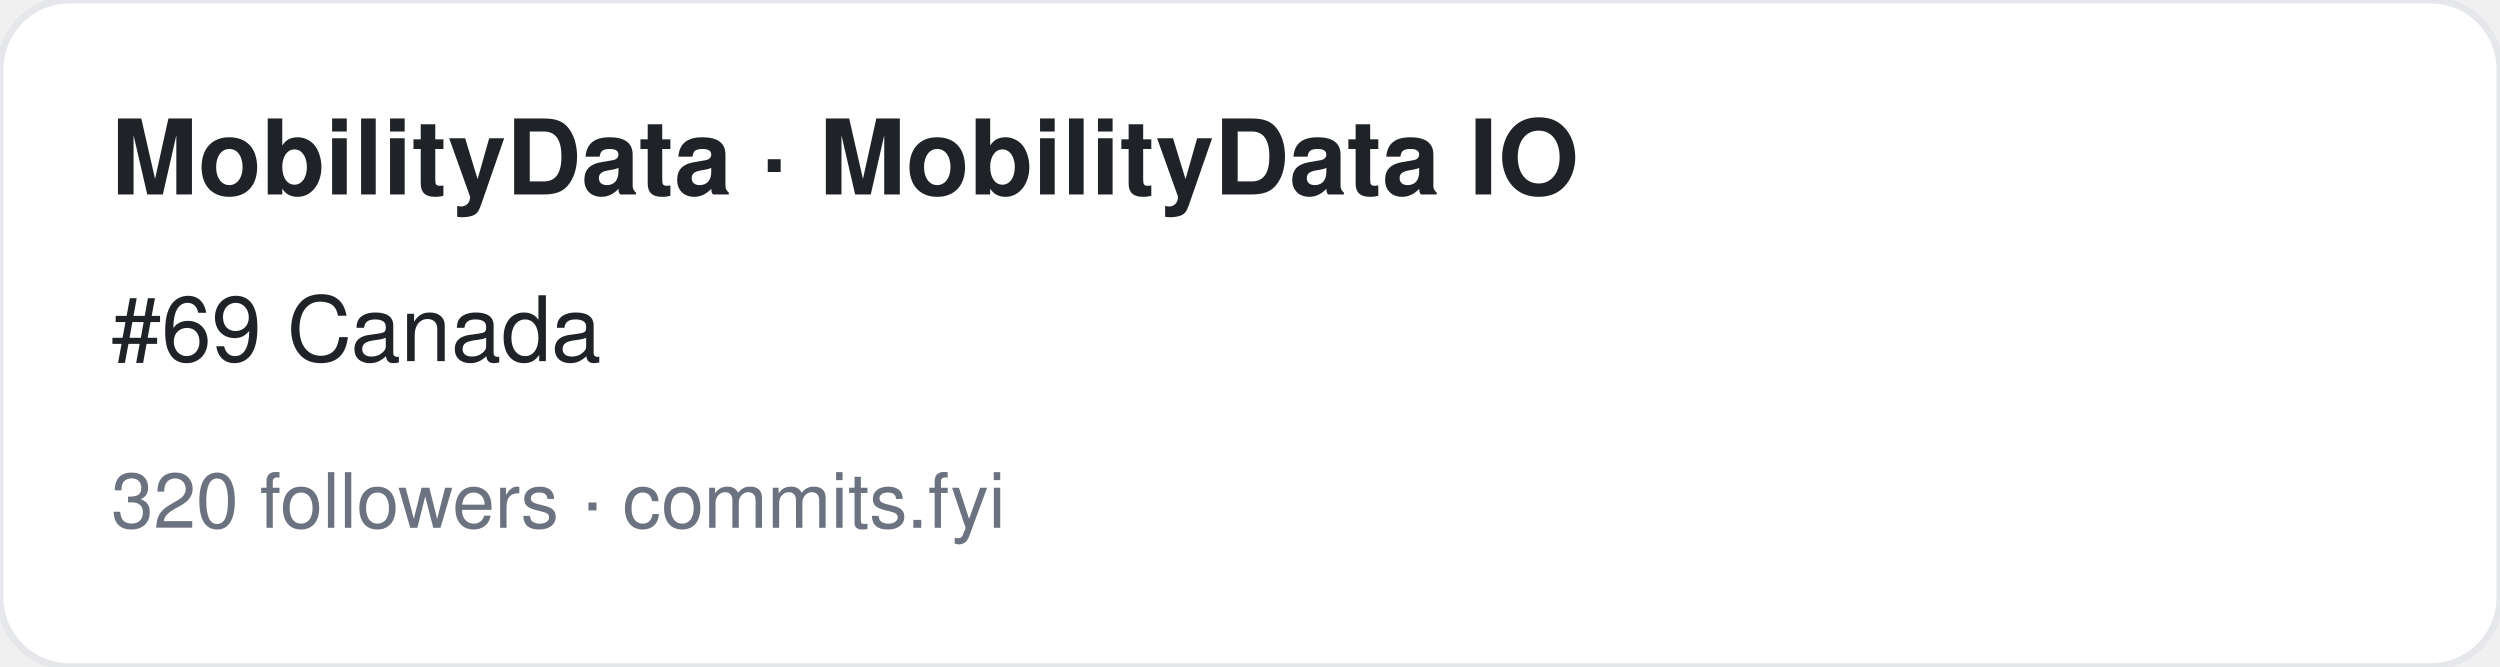
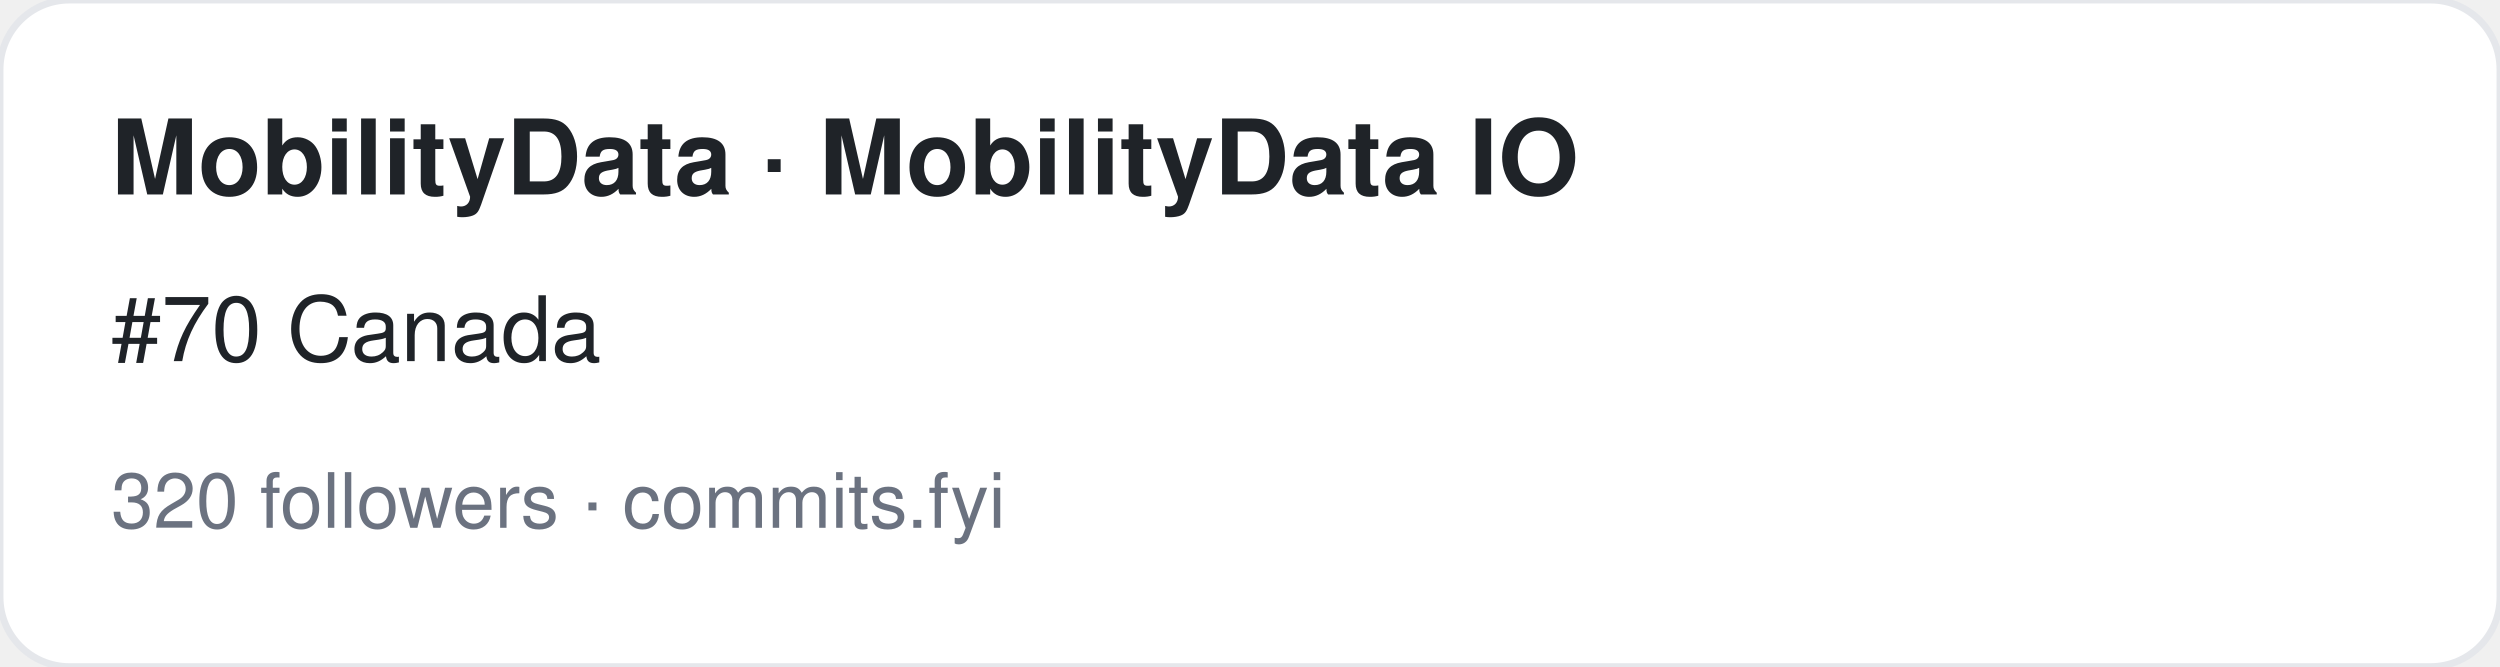
<svg xmlns="http://www.w3.org/2000/svg" width="360" height="96" viewBox="0 0 360 96" font-family="-apple-system,BlinkMacSystemFont,Segoe UI,Helvetica,Arial,sans-serif">
  <rect width="360" height="96" rx="10" fill="#ffffff" stroke="#e5e7eb" />
  <text x="16" y="28" font-size="15" font-weight="700" fill="#1f2328">MobilityData · MobilityData IO</text>
-   <text x="16" y="52" font-size="13" fill="#1f2328">#69 Canada</text>
+   <text x="16" y="52" font-size="13" fill="#1f2328">#70 Canada</text>
  <text x="16" y="76" font-size="11" fill="#6b7280">320 followers · commits.fyi</text>
</svg>
